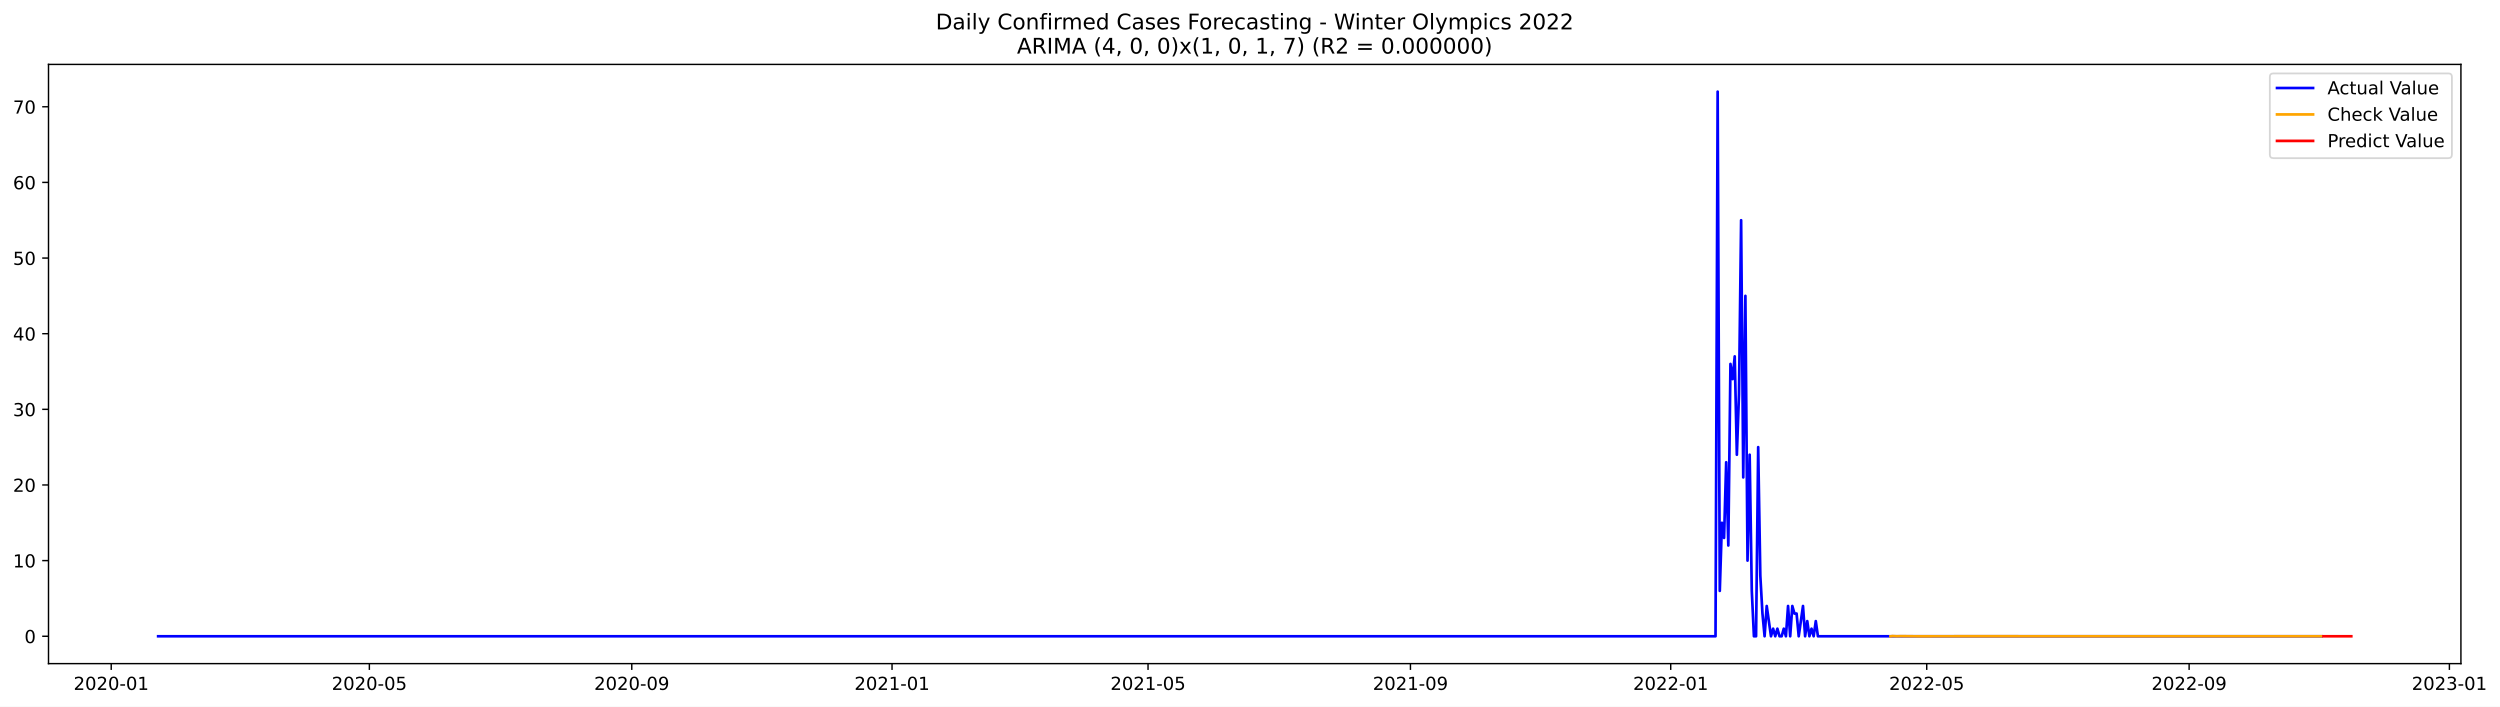
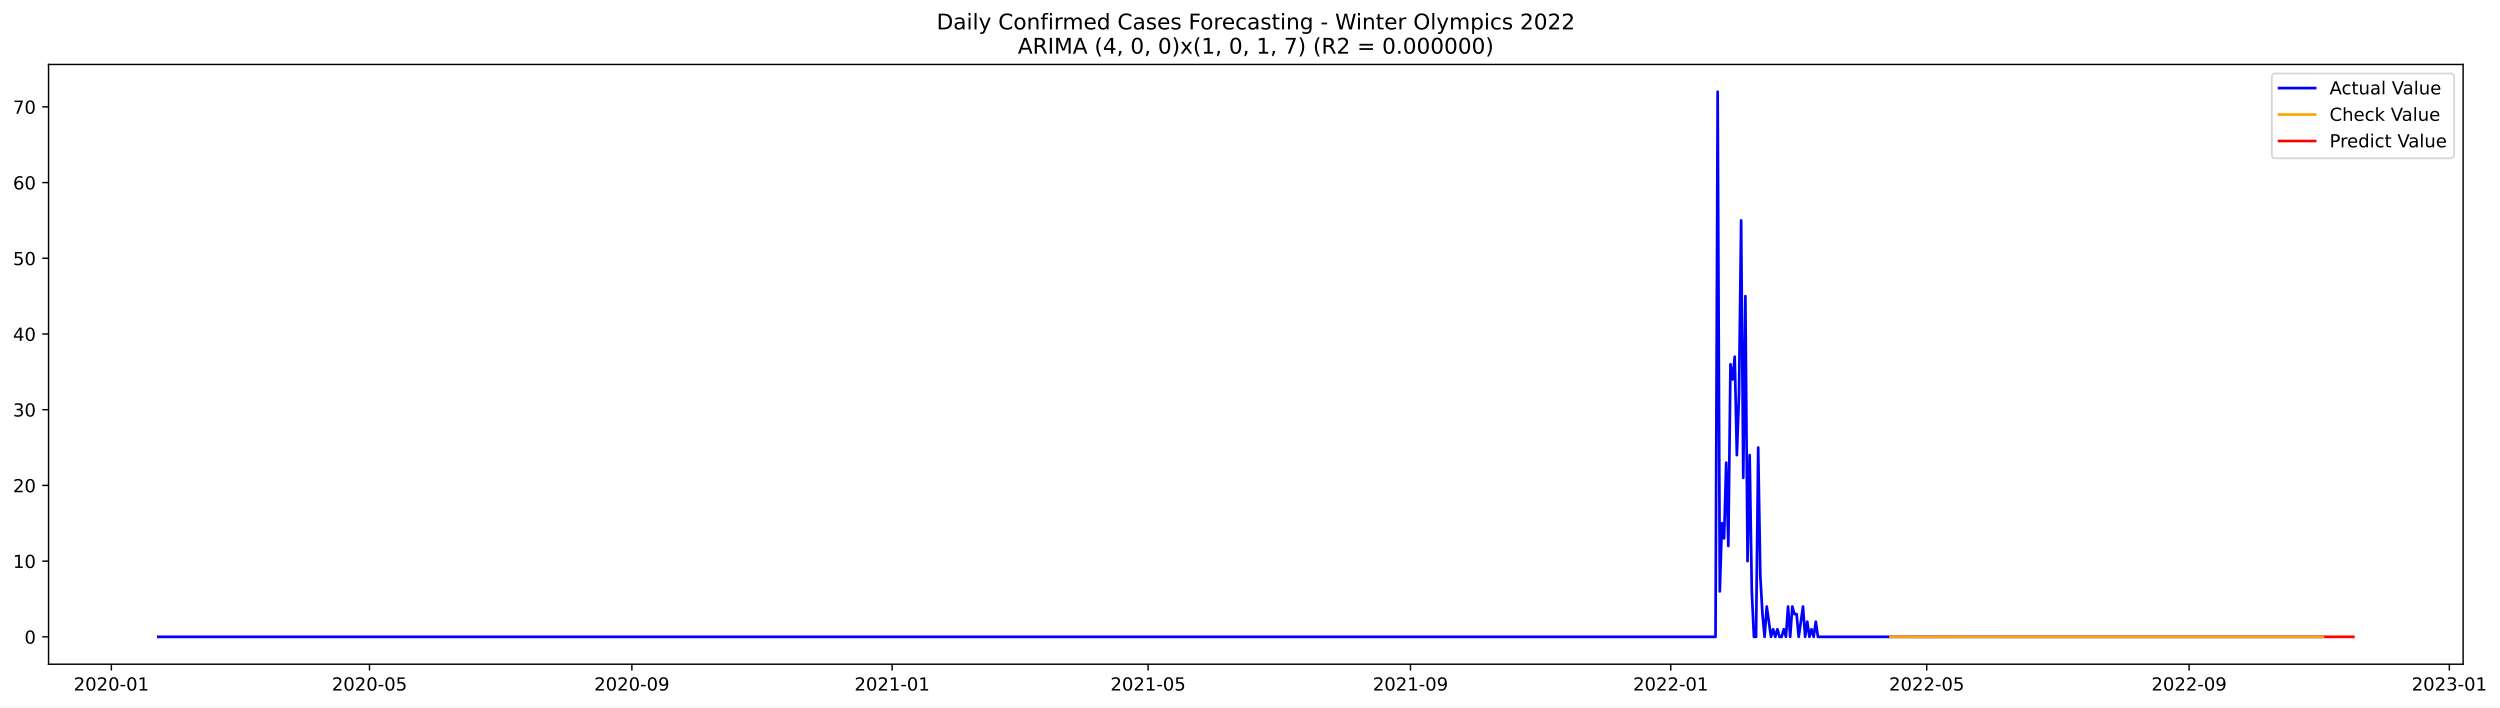
- <svg xmlns="http://www.w3.org/2000/svg" xmlns:xlink="http://www.w3.org/1999/xlink" width="1387.821pt" height="392.274pt" viewBox="0 0 1387.821 392.274" version="1.1">
+ <svg xmlns="http://www.w3.org/2000/svg" xmlns:xlink="http://www.w3.org/1999/xlink" width="1386.585pt" height="392.274pt" viewBox="0 0 1386.585 392.274" version="1.1">
  <defs>
    <style type="text/css">*{stroke-linejoin: round; stroke-linecap: butt}</style>
  </defs>
  <g id="figure_1">
    <g id="patch_1">
-       <path d="M 0 392.274  L 1387.821 392.274  L 1387.821 0  L 0 0  z " style="fill: #ffffff" />
+       <path d="M 0 392.274  L 1386.585 392.274  L 1386.585 0  L 0 0  z " style="fill: #ffffff" />
    </g>
    <g id="axes_1">
      <g id="patch_2">
        <path d="M 26.925 368.396  L 1366.125 368.396  L 1366.125 35.755  L 26.925 35.755  z " style="fill: #ffffff" />
      </g>
      <g id="matplotlib.axis_1">
        <g id="xtick_1">
          <g id="line2d_1">
            <defs>
-               <path id="med7f57ad7c" d="M 0 0  L 0 3.5  " style="stroke: #000000; stroke-width: 0.8" />
+               <path id="m767e1dfbcb" d="M 0 0  L 0 3.5  " style="stroke: #000000; stroke-width: 0.8" />
            </defs>
            <g>
-               <use xlink:href="#med7f57ad7c" x="61.743" y="368.396" style="stroke: #000000; stroke-width: 0.8" />
+               <use xlink:href="#m767e1dfbcb" x="61.769" y="368.396" style="stroke: #000000; stroke-width: 0.8" />
            </g>
          </g>
          <g id="text_1">
-             <g transform="translate(40.85185 382.9939)scale(0.1 -0.1)">
+             <g transform="translate(40.87717 382.9939)scale(0.1 -0.1)">
              <defs>
                <path id="DejaVuSans-32" d="M 1228 531  L 3431 531  L 3431 0  L 469 0  L 469 531  Q 828 903 1448 1529  Q 2069 2156 2228 2338  Q 2531 2678 2651 2914  Q 2772 3150 2772 3378  Q 2772 3750 2511 3984  Q 2250 4219 1831 4219  Q 1534 4219 1204 4116  Q 875 4013 500 3803  L 500 4441  Q 881 4594 1212 4672  Q 1544 4750 1819 4750  Q 2544 4750 2975 4387  Q 3406 4025 3406 3419  Q 3406 3131 3298 2873  Q 3191 2616 2906 2266  Q 2828 2175 2409 1742  Q 1991 1309 1228 531  z " transform="scale(0.015625)" />
                <path id="DejaVuSans-30" d="M 2034 4250  Q 1547 4250 1301 3770  Q 1056 3291 1056 2328  Q 1056 1369 1301 889  Q 1547 409 2034 409  Q 2525 409 2770 889  Q 3016 1369 3016 2328  Q 3016 3291 2770 3770  Q 2525 4250 2034 4250  z M 2034 4750  Q 2819 4750 3233 4129  Q 3647 3509 3647 2328  Q 3647 1150 3233 529  Q 2819 -91 2034 -91  Q 1250 -91 836 529  Q 422 1150 422 2328  Q 422 3509 836 4129  Q 1250 4750 2034 4750  z " transform="scale(0.015625)" />
                <path id="DejaVuSans-2d" d="M 313 2009  L 1997 2009  L 1997 1497  L 313 1497  L 313 2009  z " transform="scale(0.015625)" />
                <path id="DejaVuSans-31" d="M 794 531  L 1825 531  L 1825 4091  L 703 3866  L 703 4441  L 1819 4666  L 2450 4666  L 2450 531  L 3481 531  L 3481 0  L 794 0  L 794 531  z " transform="scale(0.015625)" />
              </defs>
              <use xlink:href="#DejaVuSans-32" />
              <use xlink:href="#DejaVuSans-30" x="63.623" />
              <use xlink:href="#DejaVuSans-32" x="127.246" />
              <use xlink:href="#DejaVuSans-30" x="190.869" />
              <use xlink:href="#DejaVuSans-2d" x="254.492" />
              <use xlink:href="#DejaVuSans-30" x="290.576" />
              <use xlink:href="#DejaVuSans-31" x="354.199" />
            </g>
          </g>
        </g>
        <g id="xtick_2">
          <g id="line2d_2">
            <g>
-               <use xlink:href="#med7f57ad7c" x="205.043" y="368.396" style="stroke: #000000; stroke-width: 0.8" />
+               <use xlink:href="#m767e1dfbcb" x="204.929" y="368.396" style="stroke: #000000; stroke-width: 0.8" />
            </g>
          </g>
          <g id="text_2">
-             <g transform="translate(184.1515 382.9939)scale(0.1 -0.1)">
+             <g transform="translate(184.0375 382.9939)scale(0.1 -0.1)">
              <defs>
                <path id="DejaVuSans-35" d="M 691 4666  L 3169 4666  L 3169 4134  L 1269 4134  L 1269 2991  Q 1406 3038 1543 3061  Q 1681 3084 1819 3084  Q 2600 3084 3056 2656  Q 3513 2228 3513 1497  Q 3513 744 3044 326  Q 2575 -91 1722 -91  Q 1428 -91 1123 -41  Q 819 9 494 109  L 494 744  Q 775 591 1075 516  Q 1375 441 1709 441  Q 2250 441 2565 725  Q 2881 1009 2881 1497  Q 2881 1984 2565 2268  Q 2250 2553 1709 2553  Q 1456 2553 1204 2497  Q 953 2441 691 2322  L 691 4666  z " transform="scale(0.015625)" />
              </defs>
              <use xlink:href="#DejaVuSans-32" />
              <use xlink:href="#DejaVuSans-30" x="63.623" />
              <use xlink:href="#DejaVuSans-32" x="127.246" />
              <use xlink:href="#DejaVuSans-30" x="190.869" />
              <use xlink:href="#DejaVuSans-2d" x="254.492" />
              <use xlink:href="#DejaVuSans-30" x="290.576" />
              <use xlink:href="#DejaVuSans-35" x="354.199" />
            </g>
          </g>
        </g>
        <g id="xtick_3">
          <g id="line2d_3">
            <g>
-               <use xlink:href="#med7f57ad7c" x="350.711" y="368.396" style="stroke: #000000; stroke-width: 0.8" />
+               <use xlink:href="#m767e1dfbcb" x="350.456" y="368.396" style="stroke: #000000; stroke-width: 0.8" />
            </g>
          </g>
          <g id="text_3">
-             <g transform="translate(329.8197 382.9939)scale(0.1 -0.1)">
+             <g transform="translate(329.5642 382.9939)scale(0.1 -0.1)">
              <defs>
                <path id="DejaVuSans-39" d="M 703 97  L 703 672  Q 941 559 1184 500  Q 1428 441 1663 441  Q 2288 441 2617 861  Q 2947 1281 2994 2138  Q 2813 1869 2534 1725  Q 2256 1581 1919 1581  Q 1219 1581 811 2004  Q 403 2428 403 3163  Q 403 3881 828 4315  Q 1253 4750 1959 4750  Q 2769 4750 3195 4129  Q 3622 3509 3622 2328  Q 3622 1225 3098 567  Q 2575 -91 1691 -91  Q 1453 -91 1209 -44  Q 966 3 703 97  z M 1959 2075  Q 2384 2075 2632 2365  Q 2881 2656 2881 3163  Q 2881 3666 2632 3958  Q 2384 4250 1959 4250  Q 1534 4250 1286 3958  Q 1038 3666 1038 3163  Q 1038 2656 1286 2365  Q 1534 2075 1959 2075  z " transform="scale(0.015625)" />
              </defs>
              <use xlink:href="#DejaVuSans-32" />
              <use xlink:href="#DejaVuSans-30" x="63.623" />
              <use xlink:href="#DejaVuSans-32" x="127.246" />
              <use xlink:href="#DejaVuSans-30" x="190.869" />
              <use xlink:href="#DejaVuSans-2d" x="254.492" />
              <use xlink:href="#DejaVuSans-30" x="290.576" />
              <use xlink:href="#DejaVuSans-39" x="354.199" />
            </g>
          </g>
        </g>
        <g id="xtick_4">
          <g id="line2d_4">
            <g>
-               <use xlink:href="#med7f57ad7c" x="495.195" y="368.396" style="stroke: #000000; stroke-width: 0.8" />
+               <use xlink:href="#m767e1dfbcb" x="494.799" y="368.396" style="stroke: #000000; stroke-width: 0.8" />
            </g>
          </g>
          <g id="text_4">
-             <g transform="translate(474.3036 382.9939)scale(0.1 -0.1)">
+             <g transform="translate(473.9076 382.9939)scale(0.1 -0.1)">
              <use xlink:href="#DejaVuSans-32" />
              <use xlink:href="#DejaVuSans-30" x="63.623" />
              <use xlink:href="#DejaVuSans-32" x="127.246" />
              <use xlink:href="#DejaVuSans-31" x="190.869" />
              <use xlink:href="#DejaVuSans-2d" x="254.492" />
              <use xlink:href="#DejaVuSans-30" x="290.576" />
              <use xlink:href="#DejaVuSans-31" x="354.199" />
            </g>
          </g>
        </g>
        <g id="xtick_5">
          <g id="line2d_5">
            <g>
-               <use xlink:href="#med7f57ad7c" x="637.31" y="368.396" style="stroke: #000000; stroke-width: 0.8" />
+               <use xlink:href="#m767e1dfbcb" x="636.776" y="368.396" style="stroke: #000000; stroke-width: 0.8" />
            </g>
          </g>
          <g id="text_5">
-             <g transform="translate(616.4189 382.9939)scale(0.1 -0.1)">
+             <g transform="translate(615.8849 382.9939)scale(0.1 -0.1)">
              <use xlink:href="#DejaVuSans-32" />
              <use xlink:href="#DejaVuSans-30" x="63.623" />
              <use xlink:href="#DejaVuSans-32" x="127.246" />
              <use xlink:href="#DejaVuSans-31" x="190.869" />
              <use xlink:href="#DejaVuSans-2d" x="254.492" />
              <use xlink:href="#DejaVuSans-30" x="290.576" />
              <use xlink:href="#DejaVuSans-35" x="354.199" />
            </g>
          </g>
        </g>
        <g id="xtick_6">
          <g id="line2d_6">
            <g>
-               <use xlink:href="#med7f57ad7c" x="782.978" y="368.396" style="stroke: #000000; stroke-width: 0.8" />
+               <use xlink:href="#m767e1dfbcb" x="782.303" y="368.396" style="stroke: #000000; stroke-width: 0.8" />
            </g>
          </g>
          <g id="text_6">
-             <g transform="translate(762.0871 382.9939)scale(0.1 -0.1)">
+             <g transform="translate(761.4115 382.9939)scale(0.1 -0.1)">
              <use xlink:href="#DejaVuSans-32" />
              <use xlink:href="#DejaVuSans-30" x="63.623" />
              <use xlink:href="#DejaVuSans-32" x="127.246" />
              <use xlink:href="#DejaVuSans-31" x="190.869" />
              <use xlink:href="#DejaVuSans-2d" x="254.492" />
              <use xlink:href="#DejaVuSans-30" x="290.576" />
              <use xlink:href="#DejaVuSans-39" x="354.199" />
            </g>
          </g>
        </g>
        <g id="xtick_7">
          <g id="line2d_7">
            <g>
-               <use xlink:href="#med7f57ad7c" x="927.462" y="368.396" style="stroke: #000000; stroke-width: 0.8" />
+               <use xlink:href="#m767e1dfbcb" x="926.646" y="368.396" style="stroke: #000000; stroke-width: 0.8" />
            </g>
          </g>
          <g id="text_7">
-             <g transform="translate(906.571 382.9939)scale(0.1 -0.1)">
+             <g transform="translate(905.755 382.9939)scale(0.1 -0.1)">
              <use xlink:href="#DejaVuSans-32" />
              <use xlink:href="#DejaVuSans-30" x="63.623" />
              <use xlink:href="#DejaVuSans-32" x="127.246" />
              <use xlink:href="#DejaVuSans-32" x="190.869" />
              <use xlink:href="#DejaVuSans-2d" x="254.492" />
              <use xlink:href="#DejaVuSans-30" x="290.576" />
              <use xlink:href="#DejaVuSans-31" x="354.199" />
            </g>
          </g>
        </g>
        <g id="xtick_8">
          <g id="line2d_8">
            <g>
-               <use xlink:href="#med7f57ad7c" x="1069.578" y="368.396" style="stroke: #000000; stroke-width: 0.8" />
+               <use xlink:href="#m767e1dfbcb" x="1068.624" y="368.396" style="stroke: #000000; stroke-width: 0.8" />
            </g>
          </g>
          <g id="text_8">
-             <g transform="translate(1048.686 382.9939)scale(0.1 -0.1)">
+             <g transform="translate(1047.732 382.9939)scale(0.1 -0.1)">
              <use xlink:href="#DejaVuSans-32" />
              <use xlink:href="#DejaVuSans-30" x="63.623" />
              <use xlink:href="#DejaVuSans-32" x="127.246" />
              <use xlink:href="#DejaVuSans-32" x="190.869" />
              <use xlink:href="#DejaVuSans-2d" x="254.492" />
              <use xlink:href="#DejaVuSans-30" x="290.576" />
              <use xlink:href="#DejaVuSans-35" x="354.199" />
            </g>
          </g>
        </g>
        <g id="xtick_9">
          <g id="line2d_9">
            <g>
-               <use xlink:href="#med7f57ad7c" x="1215.246" y="368.396" style="stroke: #000000; stroke-width: 0.8" />
+               <use xlink:href="#m767e1dfbcb" x="1214.15" y="368.396" style="stroke: #000000; stroke-width: 0.8" />
            </g>
          </g>
          <g id="text_9">
-             <g transform="translate(1194.354 382.9939)scale(0.1 -0.1)">
+             <g transform="translate(1193.259 382.9939)scale(0.1 -0.1)">
              <use xlink:href="#DejaVuSans-32" />
              <use xlink:href="#DejaVuSans-30" x="63.623" />
              <use xlink:href="#DejaVuSans-32" x="127.246" />
              <use xlink:href="#DejaVuSans-32" x="190.869" />
              <use xlink:href="#DejaVuSans-2d" x="254.492" />
              <use xlink:href="#DejaVuSans-30" x="290.576" />
              <use xlink:href="#DejaVuSans-39" x="354.199" />
            </g>
          </g>
        </g>
        <g id="xtick_10">
          <g id="line2d_10">
            <g>
-               <use xlink:href="#med7f57ad7c" x="1359.73" y="368.396" style="stroke: #000000; stroke-width: 0.8" />
+               <use xlink:href="#m767e1dfbcb" x="1358.494" y="368.396" style="stroke: #000000; stroke-width: 0.8" />
            </g>
          </g>
          <g id="text_10">
-             <g transform="translate(1338.838 382.9939)scale(0.1 -0.1)">
+             <g transform="translate(1337.602 382.9939)scale(0.1 -0.1)">
              <defs>
                <path id="DejaVuSans-33" d="M 2597 2516  Q 3050 2419 3304 2112  Q 3559 1806 3559 1356  Q 3559 666 3084 287  Q 2609 -91 1734 -91  Q 1441 -91 1130 -33  Q 819 25 488 141  L 488 750  Q 750 597 1062 519  Q 1375 441 1716 441  Q 2309 441 2620 675  Q 2931 909 2931 1356  Q 2931 1769 2642 2001  Q 2353 2234 1838 2234  L 1294 2234  L 1294 2753  L 1863 2753  Q 2328 2753 2575 2939  Q 2822 3125 2822 3475  Q 2822 3834 2567 4026  Q 2313 4219 1838 4219  Q 1578 4219 1281 4162  Q 984 4106 628 3988  L 628 4550  Q 988 4650 1302 4700  Q 1616 4750 1894 4750  Q 2613 4750 3031 4423  Q 3450 4097 3450 3541  Q 3450 3153 3228 2886  Q 3006 2619 2597 2516  z " transform="scale(0.015625)" />
              </defs>
              <use xlink:href="#DejaVuSans-32" />
              <use xlink:href="#DejaVuSans-30" x="63.623" />
              <use xlink:href="#DejaVuSans-32" x="127.246" />
              <use xlink:href="#DejaVuSans-33" x="190.869" />
              <use xlink:href="#DejaVuSans-2d" x="254.492" />
              <use xlink:href="#DejaVuSans-30" x="290.576" />
              <use xlink:href="#DejaVuSans-31" x="354.199" />
            </g>
          </g>
        </g>
      </g>
      <g id="matplotlib.axis_2">
        <g id="ytick_1">
          <g id="line2d_11">
            <defs>
-               <path id="mb67cc1f2d8" d="M 0 0  L -3.5 0  " style="stroke: #000000; stroke-width: 0.8" />
+               <path id="m03a8756365" d="M 0 0  L -3.5 0  " style="stroke: #000000; stroke-width: 0.8" />
            </defs>
            <g>
-               <use xlink:href="#mb67cc1f2d8" x="26.925" y="353.203" style="stroke: #000000; stroke-width: 0.8" />
+               <use xlink:href="#m03a8756365" x="26.925" y="353.204" style="stroke: #000000; stroke-width: 0.8" />
            </g>
          </g>
          <g id="text_11">
-             <g transform="translate(13.5625 357.0027)scale(0.1 -0.1)">
+             <g transform="translate(13.5625 357.0028)scale(0.1 -0.1)">
              <use xlink:href="#DejaVuSans-30" />
            </g>
          </g>
        </g>
        <g id="ytick_2">
          <g id="line2d_12">
            <g>
-               <use xlink:href="#mb67cc1f2d8" x="26.925" y="311.213" style="stroke: #000000; stroke-width: 0.8" />
+               <use xlink:href="#m03a8756365" x="26.925" y="311.214" style="stroke: #000000; stroke-width: 0.8" />
            </g>
          </g>
          <g id="text_12">
-             <g transform="translate(7.2 315.0127)scale(0.1 -0.1)">
+             <g transform="translate(7.2 315.0128)scale(0.1 -0.1)">
              <use xlink:href="#DejaVuSans-31" />
              <use xlink:href="#DejaVuSans-30" x="63.623" />
            </g>
          </g>
        </g>
        <g id="ytick_3">
          <g id="line2d_13">
            <g>
-               <use xlink:href="#mb67cc1f2d8" x="26.925" y="269.223" style="stroke: #000000; stroke-width: 0.8" />
+               <use xlink:href="#m03a8756365" x="26.925" y="269.224" style="stroke: #000000; stroke-width: 0.8" />
            </g>
          </g>
          <g id="text_13">
-             <g transform="translate(7.2 273.0227)scale(0.1 -0.1)">
+             <g transform="translate(7.2 273.0228)scale(0.1 -0.1)">
              <use xlink:href="#DejaVuSans-32" />
              <use xlink:href="#DejaVuSans-30" x="63.623" />
            </g>
          </g>
        </g>
        <g id="ytick_4">
          <g id="line2d_14">
            <g>
-               <use xlink:href="#mb67cc1f2d8" x="26.925" y="227.233" style="stroke: #000000; stroke-width: 0.8" />
+               <use xlink:href="#m03a8756365" x="26.925" y="227.234" style="stroke: #000000; stroke-width: 0.8" />
            </g>
          </g>
          <g id="text_14">
-             <g transform="translate(7.2 231.0327)scale(0.1 -0.1)">
+             <g transform="translate(7.2 231.0328)scale(0.1 -0.1)">
              <use xlink:href="#DejaVuSans-33" />
              <use xlink:href="#DejaVuSans-30" x="63.623" />
            </g>
          </g>
        </g>
        <g id="ytick_5">
          <g id="line2d_15">
            <g>
-               <use xlink:href="#mb67cc1f2d8" x="26.925" y="185.243" style="stroke: #000000; stroke-width: 0.8" />
+               <use xlink:href="#m03a8756365" x="26.925" y="185.244" style="stroke: #000000; stroke-width: 0.8" />
            </g>
          </g>
          <g id="text_15">
            <g transform="translate(7.2 189.0427)scale(0.1 -0.1)">
              <defs>
                <path id="DejaVuSans-34" d="M 2419 4116  L 825 1625  L 2419 1625  L 2419 4116  z M 2253 4666  L 3047 4666  L 3047 1625  L 3713 1625  L 3713 1100  L 3047 1100  L 3047 0  L 2419 0  L 2419 1100  L 313 1100  L 313 1709  L 2253 4666  z " transform="scale(0.015625)" />
              </defs>
              <use xlink:href="#DejaVuSans-34" />
              <use xlink:href="#DejaVuSans-30" x="63.623" />
            </g>
          </g>
        </g>
        <g id="ytick_6">
          <g id="line2d_16">
            <g>
-               <use xlink:href="#mb67cc1f2d8" x="26.925" y="143.253" style="stroke: #000000; stroke-width: 0.8" />
+               <use xlink:href="#m03a8756365" x="26.925" y="143.254" style="stroke: #000000; stroke-width: 0.8" />
            </g>
          </g>
          <g id="text_16">
            <g transform="translate(7.2 147.0527)scale(0.1 -0.1)">
              <use xlink:href="#DejaVuSans-35" />
              <use xlink:href="#DejaVuSans-30" x="63.623" />
            </g>
          </g>
        </g>
        <g id="ytick_7">
          <g id="line2d_17">
            <g>
-               <use xlink:href="#mb67cc1f2d8" x="26.925" y="101.263" style="stroke: #000000; stroke-width: 0.8" />
+               <use xlink:href="#m03a8756365" x="26.925" y="101.264" style="stroke: #000000; stroke-width: 0.8" />
            </g>
          </g>
          <g id="text_17">
            <g transform="translate(7.2 105.0627)scale(0.1 -0.1)">
              <defs>
                <path id="DejaVuSans-36" d="M 2113 2584  Q 1688 2584 1439 2293  Q 1191 2003 1191 1497  Q 1191 994 1439 701  Q 1688 409 2113 409  Q 2538 409 2786 701  Q 3034 994 3034 1497  Q 3034 2003 2786 2293  Q 2538 2584 2113 2584  z M 3366 4563  L 3366 3988  Q 3128 4100 2886 4159  Q 2644 4219 2406 4219  Q 1781 4219 1451 3797  Q 1122 3375 1075 2522  Q 1259 2794 1537 2939  Q 1816 3084 2150 3084  Q 2853 3084 3261 2657  Q 3669 2231 3669 1497  Q 3669 778 3244 343  Q 2819 -91 2113 -91  Q 1303 -91 875 529  Q 447 1150 447 2328  Q 447 3434 972 4092  Q 1497 4750 2381 4750  Q 2619 4750 2861 4703  Q 3103 4656 3366 4563  z " transform="scale(0.015625)" />
              </defs>
              <use xlink:href="#DejaVuSans-36" />
              <use xlink:href="#DejaVuSans-30" x="63.623" />
            </g>
          </g>
        </g>
        <g id="ytick_8">
          <g id="line2d_18">
            <g>
-               <use xlink:href="#mb67cc1f2d8" x="26.925" y="59.273" style="stroke: #000000; stroke-width: 0.8" />
+               <use xlink:href="#m03a8756365" x="26.925" y="59.274" style="stroke: #000000; stroke-width: 0.8" />
            </g>
          </g>
          <g id="text_18">
            <g transform="translate(7.2 63.07272)scale(0.1 -0.1)">
              <defs>
                <path id="DejaVuSans-37" d="M 525 4666  L 3525 4666  L 3525 4397  L 1831 0  L 1172 0  L 2766 4134  L 525 4134  L 525 4666  z " transform="scale(0.015625)" />
              </defs>
              <use xlink:href="#DejaVuSans-37" />
              <use xlink:href="#DejaVuSans-30" x="63.623" />
            </g>
          </g>
        </g>
      </g>
      <g id="line2d_19">
-         <path d="M 87.798 353.203  L 952.333 353.203  L 953.517 50.876  L 954.701 328.009  L 955.885 290.218  L 957.07 298.616  L 958.254 256.626  L 959.438 302.815  L 960.623 202.039  L 961.807 210.437  L 962.991 197.84  L 964.176 252.427  L 965.36 218.835  L 966.544 122.258  L 967.728 265.024  L 968.913 164.248  L 970.097 311.213  L 971.281 252.427  L 972.466 328.009  L 973.65 353.203  L 974.834 353.203  L 976.018 248.228  L 977.203 319.611  L 978.387 340.606  L 979.571 353.203  L 980.756 336.407  L 983.124 353.203  L 984.309 349.004  L 985.493 353.203  L 986.677 349.004  L 987.861 353.203  L 989.046 353.203  L 990.23 349.004  L 991.414 353.203  L 992.599 336.407  L 993.783 353.203  L 994.967 336.407  L 996.151 340.606  L 997.336 340.606  L 998.52 353.203  L 1000.889 336.407  L 1002.073 353.203  L 1003.257 344.805  L 1004.442 353.203  L 1005.626 349.004  L 1006.81 353.203  L 1007.994 344.805  L 1009.179 353.203  L 1288.672 353.203  L 1288.672 353.203  " clip-path="url(#pb6d56e2960)" style="fill: none; stroke: #0000ff; stroke-width: 1.5; stroke-linecap: square" />
+         <path d="M 87.798 353.204  L 951.492 353.204  L 952.676 50.876  L 953.859 328.01  L 955.042 290.219  L 956.225 298.617  L 957.408 256.627  L 958.591 302.816  L 959.774 202.04  L 960.958 210.438  L 962.141 197.841  L 963.324 252.428  L 964.507 218.836  L 965.69 122.259  L 966.873 265.025  L 968.056 164.249  L 969.24 311.214  L 970.423 252.428  L 971.606 328.01  L 972.789 353.204  L 973.972 353.204  L 975.155 248.229  L 976.338 319.612  L 977.522 340.607  L 978.705 353.204  L 979.888 336.408  L 982.254 353.204  L 983.437 349.005  L 984.62 353.204  L 985.804 349.005  L 986.987 353.204  L 988.17 353.204  L 989.353 349.005  L 990.536 353.204  L 991.719 336.408  L 992.902 353.204  L 994.086 336.408  L 995.269 340.607  L 996.452 340.607  L 997.635 353.204  L 1000.001 336.408  L 1001.184 353.204  L 1002.368 344.806  L 1003.551 353.204  L 1004.734 349.005  L 1005.917 353.204  L 1007.1 344.806  L 1008.283 353.204  L 1288.688 353.204  L 1288.688 353.204  " clip-path="url(#pd3fc7efc68)" style="fill: none; stroke: #0000ff; stroke-width: 1.5; stroke-linecap: square" />
      </g>
      <g id="line2d_20">
-         <path d="M 1049.445 353.26  L 1050.629 353.077  L 1052.998 353.214  L 1055.366 353.135  L 1064.841 353.229  L 1088.526 353.196  L 1141.82 353.204  L 1288.672 353.203  L 1288.672 353.203  " clip-path="url(#pb6d56e2960)" style="fill: none; stroke: #ffa500; stroke-width: 1.5; stroke-linecap: square" />
+         <path d="M 1048.51 353.26  L 1049.693 353.078  L 1052.06 353.214  L 1054.426 353.135  L 1063.891 353.229  L 1087.554 353.196  L 1140.795 353.204  L 1288.688 353.204  L 1288.688 353.204  " clip-path="url(#pd3fc7efc68)" style="fill: none; stroke: #ffa500; stroke-width: 1.5; stroke-linecap: square" />
      </g>
      <g id="line2d_21">
-         <path d="M 1289.856 353.203  L 1291.041 353.203  L 1292.225 353.203  L 1293.409 353.203  L 1294.594 353.203  L 1295.778 353.203  L 1296.962 353.203  L 1298.147 353.203  L 1299.331 353.203  L 1300.515 353.203  L 1301.699 353.203  L 1302.884 353.203  L 1304.068 353.203  L 1305.252 353.203  " clip-path="url(#pb6d56e2960)" style="fill: none; stroke: #ff0000; stroke-width: 1.5; stroke-linecap: square" />
+         <path d="M 1289.871 353.204  L 1291.055 353.204  L 1292.238 353.204  L 1293.421 353.204  L 1294.604 353.204  L 1295.787 353.204  L 1296.97 353.204  L 1298.153 353.204  L 1299.337 353.204  L 1300.52 353.204  L 1301.703 353.204  L 1302.886 353.204  L 1304.069 353.204  L 1305.252 353.204  " clip-path="url(#pd3fc7efc68)" style="fill: none; stroke: #ff0000; stroke-width: 1.5; stroke-linecap: square" />
      </g>
      <g id="patch_3">
        <path d="M 26.925 368.396  L 26.925 35.755  " style="fill: none; stroke: #000000; stroke-width: 0.8; stroke-linejoin: miter; stroke-linecap: square" />
      </g>
      <g id="patch_4">
        <path d="M 1366.125 368.396  L 1366.125 35.755  " style="fill: none; stroke: #000000; stroke-width: 0.8; stroke-linejoin: miter; stroke-linecap: square" />
      </g>
      <g id="patch_5">
        <path d="M 26.925 368.396  L 1366.125 368.396  " style="fill: none; stroke: #000000; stroke-width: 0.8; stroke-linejoin: miter; stroke-linecap: square" />
      </g>
      <g id="patch_6">
        <path d="M 26.925 35.755  L 1366.125 35.755  " style="fill: none; stroke: #000000; stroke-width: 0.8; stroke-linejoin: miter; stroke-linecap: square" />
      </g>
      <g id="text_19">
        <g transform="translate(519.4772 16.31812)scale(0.12 -0.12)">
          <defs>
            <path id="DejaVuSans-44" d="M 1259 4147  L 1259 519  L 2022 519  Q 2988 519 3436 956  Q 3884 1394 3884 2338  Q 3884 3275 3436 3711  Q 2988 4147 2022 4147  L 1259 4147  z M 628 4666  L 1925 4666  Q 3281 4666 3915 4102  Q 4550 3538 4550 2338  Q 4550 1131 3912 565  Q 3275 0 1925 0  L 628 0  L 628 4666  z " transform="scale(0.015625)" />
            <path id="DejaVuSans-61" d="M 2194 1759  Q 1497 1759 1228 1600  Q 959 1441 959 1056  Q 959 750 1161 570  Q 1363 391 1709 391  Q 2188 391 2477 730  Q 2766 1069 2766 1631  L 2766 1759  L 2194 1759  z M 3341 1997  L 3341 0  L 2766 0  L 2766 531  Q 2569 213 2275 61  Q 1981 -91 1556 -91  Q 1019 -91 701 211  Q 384 513 384 1019  Q 384 1609 779 1909  Q 1175 2209 1959 2209  L 2766 2209  L 2766 2266  Q 2766 2663 2505 2880  Q 2244 3097 1772 3097  Q 1472 3097 1187 3025  Q 903 2953 641 2809  L 641 3341  Q 956 3463 1253 3523  Q 1550 3584 1831 3584  Q 2591 3584 2966 3190  Q 3341 2797 3341 1997  z " transform="scale(0.015625)" />
            <path id="DejaVuSans-69" d="M 603 3500  L 1178 3500  L 1178 0  L 603 0  L 603 3500  z M 603 4863  L 1178 4863  L 1178 4134  L 603 4134  L 603 4863  z " transform="scale(0.015625)" />
            <path id="DejaVuSans-6c" d="M 603 4863  L 1178 4863  L 1178 0  L 603 0  L 603 4863  z " transform="scale(0.015625)" />
            <path id="DejaVuSans-79" d="M 2059 -325  Q 1816 -950 1584 -1140  Q 1353 -1331 966 -1331  L 506 -1331  L 506 -850  L 844 -850  Q 1081 -850 1212 -737  Q 1344 -625 1503 -206  L 1606 56  L 191 3500  L 800 3500  L 1894 763  L 2988 3500  L 3597 3500  L 2059 -325  z " transform="scale(0.015625)" />
            <path id="DejaVuSans-20" transform="scale(0.015625)" />
            <path id="DejaVuSans-43" d="M 4122 4306  L 4122 3641  Q 3803 3938 3442 4084  Q 3081 4231 2675 4231  Q 1875 4231 1450 3742  Q 1025 3253 1025 2328  Q 1025 1406 1450 917  Q 1875 428 2675 428  Q 3081 428 3442 575  Q 3803 722 4122 1019  L 4122 359  Q 3791 134 3420 21  Q 3050 -91 2638 -91  Q 1578 -91 968 557  Q 359 1206 359 2328  Q 359 3453 968 4101  Q 1578 4750 2638 4750  Q 3056 4750 3426 4639  Q 3797 4528 4122 4306  z " transform="scale(0.015625)" />
            <path id="DejaVuSans-6f" d="M 1959 3097  Q 1497 3097 1228 2736  Q 959 2375 959 1747  Q 959 1119 1226 758  Q 1494 397 1959 397  Q 2419 397 2687 759  Q 2956 1122 2956 1747  Q 2956 2369 2687 2733  Q 2419 3097 1959 3097  z M 1959 3584  Q 2709 3584 3137 3096  Q 3566 2609 3566 1747  Q 3566 888 3137 398  Q 2709 -91 1959 -91  Q 1206 -91 779 398  Q 353 888 353 1747  Q 353 2609 779 3096  Q 1206 3584 1959 3584  z " transform="scale(0.015625)" />
            <path id="DejaVuSans-6e" d="M 3513 2113  L 3513 0  L 2938 0  L 2938 2094  Q 2938 2591 2744 2837  Q 2550 3084 2163 3084  Q 1697 3084 1428 2787  Q 1159 2491 1159 1978  L 1159 0  L 581 0  L 581 3500  L 1159 3500  L 1159 2956  Q 1366 3272 1645 3428  Q 1925 3584 2291 3584  Q 2894 3584 3203 3211  Q 3513 2838 3513 2113  z " transform="scale(0.015625)" />
            <path id="DejaVuSans-66" d="M 2375 4863  L 2375 4384  L 1825 4384  Q 1516 4384 1395 4259  Q 1275 4134 1275 3809  L 1275 3500  L 2222 3500  L 2222 3053  L 1275 3053  L 1275 0  L 697 0  L 697 3053  L 147 3053  L 147 3500  L 697 3500  L 697 3744  Q 697 4328 969 4595  Q 1241 4863 1831 4863  L 2375 4863  z " transform="scale(0.015625)" />
            <path id="DejaVuSans-72" d="M 2631 2963  Q 2534 3019 2420 3045  Q 2306 3072 2169 3072  Q 1681 3072 1420 2755  Q 1159 2438 1159 1844  L 1159 0  L 581 0  L 581 3500  L 1159 3500  L 1159 2956  Q 1341 3275 1631 3429  Q 1922 3584 2338 3584  Q 2397 3584 2469 3576  Q 2541 3569 2628 3553  L 2631 2963  z " transform="scale(0.015625)" />
            <path id="DejaVuSans-6d" d="M 3328 2828  Q 3544 3216 3844 3400  Q 4144 3584 4550 3584  Q 5097 3584 5394 3201  Q 5691 2819 5691 2113  L 5691 0  L 5113 0  L 5113 2094  Q 5113 2597 4934 2840  Q 4756 3084 4391 3084  Q 3944 3084 3684 2787  Q 3425 2491 3425 1978  L 3425 0  L 2847 0  L 2847 2094  Q 2847 2600 2669 2842  Q 2491 3084 2119 3084  Q 1678 3084 1418 2786  Q 1159 2488 1159 1978  L 1159 0  L 581 0  L 581 3500  L 1159 3500  L 1159 2956  Q 1356 3278 1631 3431  Q 1906 3584 2284 3584  Q 2666 3584 2933 3390  Q 3200 3197 3328 2828  z " transform="scale(0.015625)" />
            <path id="DejaVuSans-65" d="M 3597 1894  L 3597 1613  L 953 1613  Q 991 1019 1311 708  Q 1631 397 2203 397  Q 2534 397 2845 478  Q 3156 559 3463 722  L 3463 178  Q 3153 47 2828 -22  Q 2503 -91 2169 -91  Q 1331 -91 842 396  Q 353 884 353 1716  Q 353 2575 817 3079  Q 1281 3584 2069 3584  Q 2775 3584 3186 3129  Q 3597 2675 3597 1894  z M 3022 2063  Q 3016 2534 2758 2815  Q 2500 3097 2075 3097  Q 1594 3097 1305 2825  Q 1016 2553 972 2059  L 3022 2063  z " transform="scale(0.015625)" />
            <path id="DejaVuSans-64" d="M 2906 2969  L 2906 4863  L 3481 4863  L 3481 0  L 2906 0  L 2906 525  Q 2725 213 2448 61  Q 2172 -91 1784 -91  Q 1150 -91 751 415  Q 353 922 353 1747  Q 353 2572 751 3078  Q 1150 3584 1784 3584  Q 2172 3584 2448 3432  Q 2725 3281 2906 2969  z M 947 1747  Q 947 1113 1208 752  Q 1469 391 1925 391  Q 2381 391 2643 752  Q 2906 1113 2906 1747  Q 2906 2381 2643 2742  Q 2381 3103 1925 3103  Q 1469 3103 1208 2742  Q 947 2381 947 1747  z " transform="scale(0.015625)" />
            <path id="DejaVuSans-73" d="M 2834 3397  L 2834 2853  Q 2591 2978 2328 3040  Q 2066 3103 1784 3103  Q 1356 3103 1142 2972  Q 928 2841 928 2578  Q 928 2378 1081 2264  Q 1234 2150 1697 2047  L 1894 2003  Q 2506 1872 2764 1633  Q 3022 1394 3022 966  Q 3022 478 2636 193  Q 2250 -91 1575 -91  Q 1294 -91 989 -36  Q 684 19 347 128  L 347 722  Q 666 556 975 473  Q 1284 391 1588 391  Q 1994 391 2212 530  Q 2431 669 2431 922  Q 2431 1156 2273 1281  Q 2116 1406 1581 1522  L 1381 1569  Q 847 1681 609 1914  Q 372 2147 372 2553  Q 372 3047 722 3315  Q 1072 3584 1716 3584  Q 2034 3584 2315 3537  Q 2597 3491 2834 3397  z " transform="scale(0.015625)" />
            <path id="DejaVuSans-46" d="M 628 4666  L 3309 4666  L 3309 4134  L 1259 4134  L 1259 2759  L 3109 2759  L 3109 2228  L 1259 2228  L 1259 0  L 628 0  L 628 4666  z " transform="scale(0.015625)" />
            <path id="DejaVuSans-63" d="M 3122 3366  L 3122 2828  Q 2878 2963 2633 3030  Q 2388 3097 2138 3097  Q 1578 3097 1268 2742  Q 959 2388 959 1747  Q 959 1106 1268 751  Q 1578 397 2138 397  Q 2388 397 2633 464  Q 2878 531 3122 666  L 3122 134  Q 2881 22 2623 -34  Q 2366 -91 2075 -91  Q 1284 -91 818 406  Q 353 903 353 1747  Q 353 2603 823 3093  Q 1294 3584 2113 3584  Q 2378 3584 2631 3529  Q 2884 3475 3122 3366  z " transform="scale(0.015625)" />
            <path id="DejaVuSans-74" d="M 1172 4494  L 1172 3500  L 2356 3500  L 2356 3053  L 1172 3053  L 1172 1153  Q 1172 725 1289 603  Q 1406 481 1766 481  L 2356 481  L 2356 0  L 1766 0  Q 1100 0 847 248  Q 594 497 594 1153  L 594 3053  L 172 3053  L 172 3500  L 594 3500  L 594 4494  L 1172 4494  z " transform="scale(0.015625)" />
            <path id="DejaVuSans-67" d="M 2906 1791  Q 2906 2416 2648 2759  Q 2391 3103 1925 3103  Q 1463 3103 1205 2759  Q 947 2416 947 1791  Q 947 1169 1205 825  Q 1463 481 1925 481  Q 2391 481 2648 825  Q 2906 1169 2906 1791  z M 3481 434  Q 3481 -459 3084 -895  Q 2688 -1331 1869 -1331  Q 1566 -1331 1297 -1286  Q 1028 -1241 775 -1147  L 775 -588  Q 1028 -725 1275 -790  Q 1522 -856 1778 -856  Q 2344 -856 2625 -561  Q 2906 -266 2906 331  L 2906 616  Q 2728 306 2450 153  Q 2172 0 1784 0  Q 1141 0 747 490  Q 353 981 353 1791  Q 353 2603 747 3093  Q 1141 3584 1784 3584  Q 2172 3584 2450 3431  Q 2728 3278 2906 2969  L 2906 3500  L 3481 3500  L 3481 434  z " transform="scale(0.015625)" />
            <path id="DejaVuSans-57" d="M 213 4666  L 850 4666  L 1831 722  L 2809 4666  L 3519 4666  L 4500 722  L 5478 4666  L 6119 4666  L 4947 0  L 4153 0  L 3169 4050  L 2175 0  L 1381 0  L 213 4666  z " transform="scale(0.015625)" />
            <path id="DejaVuSans-4f" d="M 2522 4238  Q 1834 4238 1429 3725  Q 1025 3213 1025 2328  Q 1025 1447 1429 934  Q 1834 422 2522 422  Q 3209 422 3611 934  Q 4013 1447 4013 2328  Q 4013 3213 3611 3725  Q 3209 4238 2522 4238  z M 2522 4750  Q 3503 4750 4090 4092  Q 4678 3434 4678 2328  Q 4678 1225 4090 567  Q 3503 -91 2522 -91  Q 1538 -91 948 565  Q 359 1222 359 2328  Q 359 3434 948 4092  Q 1538 4750 2522 4750  z " transform="scale(0.015625)" />
            <path id="DejaVuSans-70" d="M 1159 525  L 1159 -1331  L 581 -1331  L 581 3500  L 1159 3500  L 1159 2969  Q 1341 3281 1617 3432  Q 1894 3584 2278 3584  Q 2916 3584 3314 3078  Q 3713 2572 3713 1747  Q 3713 922 3314 415  Q 2916 -91 2278 -91  Q 1894 -91 1617 61  Q 1341 213 1159 525  z M 3116 1747  Q 3116 2381 2855 2742  Q 2594 3103 2138 3103  Q 1681 3103 1420 2742  Q 1159 2381 1159 1747  Q 1159 1113 1420 752  Q 1681 391 2138 391  Q 2594 391 2855 752  Q 3116 1113 3116 1747  z " transform="scale(0.015625)" />
          </defs>
          <use xlink:href="#DejaVuSans-44" />
          <use xlink:href="#DejaVuSans-61" x="77.002" />
          <use xlink:href="#DejaVuSans-69" x="138.281" />
          <use xlink:href="#DejaVuSans-6c" x="166.064" />
          <use xlink:href="#DejaVuSans-79" x="193.848" />
          <use xlink:href="#DejaVuSans-20" x="253.027" />
          <use xlink:href="#DejaVuSans-43" x="284.814" />
          <use xlink:href="#DejaVuSans-6f" x="354.639" />
          <use xlink:href="#DejaVuSans-6e" x="415.82" />
          <use xlink:href="#DejaVuSans-66" x="479.199" />
          <use xlink:href="#DejaVuSans-69" x="514.404" />
          <use xlink:href="#DejaVuSans-72" x="542.188" />
          <use xlink:href="#DejaVuSans-6d" x="581.551" />
          <use xlink:href="#DejaVuSans-65" x="678.963" />
          <use xlink:href="#DejaVuSans-64" x="740.486" />
          <use xlink:href="#DejaVuSans-20" x="803.963" />
          <use xlink:href="#DejaVuSans-43" x="835.75" />
          <use xlink:href="#DejaVuSans-61" x="905.574" />
          <use xlink:href="#DejaVuSans-73" x="966.854" />
          <use xlink:href="#DejaVuSans-65" x="1018.953" />
          <use xlink:href="#DejaVuSans-73" x="1080.477" />
          <use xlink:href="#DejaVuSans-20" x="1132.576" />
          <use xlink:href="#DejaVuSans-46" x="1164.363" />
          <use xlink:href="#DejaVuSans-6f" x="1218.258" />
          <use xlink:href="#DejaVuSans-72" x="1279.439" />
          <use xlink:href="#DejaVuSans-65" x="1318.303" />
          <use xlink:href="#DejaVuSans-63" x="1379.826" />
          <use xlink:href="#DejaVuSans-61" x="1434.807" />
          <use xlink:href="#DejaVuSans-73" x="1496.086" />
          <use xlink:href="#DejaVuSans-74" x="1548.186" />
          <use xlink:href="#DejaVuSans-69" x="1587.395" />
          <use xlink:href="#DejaVuSans-6e" x="1615.178" />
          <use xlink:href="#DejaVuSans-67" x="1678.557" />
          <use xlink:href="#DejaVuSans-20" x="1742.033" />
          <use xlink:href="#DejaVuSans-2d" x="1773.82" />
          <use xlink:href="#DejaVuSans-20" x="1809.904" />
          <use xlink:href="#DejaVuSans-57" x="1841.691" />
          <use xlink:href="#DejaVuSans-69" x="1938.318" />
          <use xlink:href="#DejaVuSans-6e" x="1966.102" />
          <use xlink:href="#DejaVuSans-74" x="2029.48" />
          <use xlink:href="#DejaVuSans-65" x="2068.689" />
          <use xlink:href="#DejaVuSans-72" x="2130.213" />
          <use xlink:href="#DejaVuSans-20" x="2171.326" />
          <use xlink:href="#DejaVuSans-4f" x="2203.113" />
          <use xlink:href="#DejaVuSans-6c" x="2281.824" />
          <use xlink:href="#DejaVuSans-79" x="2309.607" />
          <use xlink:href="#DejaVuSans-6d" x="2368.787" />
          <use xlink:href="#DejaVuSans-70" x="2466.199" />
          <use xlink:href="#DejaVuSans-69" x="2529.676" />
          <use xlink:href="#DejaVuSans-63" x="2557.459" />
          <use xlink:href="#DejaVuSans-73" x="2612.439" />
          <use xlink:href="#DejaVuSans-20" x="2664.539" />
          <use xlink:href="#DejaVuSans-32" x="2696.326" />
          <use xlink:href="#DejaVuSans-30" x="2759.949" />
          <use xlink:href="#DejaVuSans-32" x="2823.572" />
          <use xlink:href="#DejaVuSans-32" x="2887.195" />
        </g>
        <g transform="translate(564.5409 29.7555)scale(0.12 -0.12)">
          <defs>
            <path id="DejaVuSans-41" d="M 2188 4044  L 1331 1722  L 3047 1722  L 2188 4044  z M 1831 4666  L 2547 4666  L 4325 0  L 3669 0  L 3244 1197  L 1141 1197  L 716 0  L 50 0  L 1831 4666  z " transform="scale(0.015625)" />
            <path id="DejaVuSans-52" d="M 2841 2188  Q 3044 2119 3236 1894  Q 3428 1669 3622 1275  L 4263 0  L 3584 0  L 2988 1197  Q 2756 1666 2539 1819  Q 2322 1972 1947 1972  L 1259 1972  L 1259 0  L 628 0  L 628 4666  L 2053 4666  Q 2853 4666 3247 4331  Q 3641 3997 3641 3322  Q 3641 2881 3436 2590  Q 3231 2300 2841 2188  z M 1259 4147  L 1259 2491  L 2053 2491  Q 2509 2491 2742 2702  Q 2975 2913 2975 3322  Q 2975 3731 2742 3939  Q 2509 4147 2053 4147  L 1259 4147  z " transform="scale(0.015625)" />
            <path id="DejaVuSans-49" d="M 628 4666  L 1259 4666  L 1259 0  L 628 0  L 628 4666  z " transform="scale(0.015625)" />
            <path id="DejaVuSans-4d" d="M 628 4666  L 1569 4666  L 2759 1491  L 3956 4666  L 4897 4666  L 4897 0  L 4281 0  L 4281 4097  L 3078 897  L 2444 897  L 1241 4097  L 1241 0  L 628 0  L 628 4666  z " transform="scale(0.015625)" />
            <path id="DejaVuSans-28" d="M 1984 4856  Q 1566 4138 1362 3434  Q 1159 2731 1159 2009  Q 1159 1288 1364 580  Q 1569 -128 1984 -844  L 1484 -844  Q 1016 -109 783 600  Q 550 1309 550 2009  Q 550 2706 781 3412  Q 1013 4119 1484 4856  L 1984 4856  z " transform="scale(0.015625)" />
            <path id="DejaVuSans-2c" d="M 750 794  L 1409 794  L 1409 256  L 897 -744  L 494 -744  L 750 256  L 750 794  z " transform="scale(0.015625)" />
            <path id="DejaVuSans-29" d="M 513 4856  L 1013 4856  Q 1481 4119 1714 3412  Q 1947 2706 1947 2009  Q 1947 1309 1714 600  Q 1481 -109 1013 -844  L 513 -844  Q 928 -128 1133 580  Q 1338 1288 1338 2009  Q 1338 2731 1133 3434  Q 928 4138 513 4856  z " transform="scale(0.015625)" />
            <path id="DejaVuSans-78" d="M 3513 3500  L 2247 1797  L 3578 0  L 2900 0  L 1881 1375  L 863 0  L 184 0  L 1544 1831  L 300 3500  L 978 3500  L 1906 2253  L 2834 3500  L 3513 3500  z " transform="scale(0.015625)" />
            <path id="DejaVuSans-3d" d="M 678 2906  L 4684 2906  L 4684 2381  L 678 2381  L 678 2906  z M 678 1631  L 4684 1631  L 4684 1100  L 678 1100  L 678 1631  z " transform="scale(0.015625)" />
            <path id="DejaVuSans-2e" d="M 684 794  L 1344 794  L 1344 0  L 684 0  L 684 794  z " transform="scale(0.015625)" />
          </defs>
          <use xlink:href="#DejaVuSans-41" />
          <use xlink:href="#DejaVuSans-52" x="68.408" />
          <use xlink:href="#DejaVuSans-49" x="137.891" />
          <use xlink:href="#DejaVuSans-4d" x="167.383" />
          <use xlink:href="#DejaVuSans-41" x="253.662" />
          <use xlink:href="#DejaVuSans-20" x="322.07" />
          <use xlink:href="#DejaVuSans-28" x="353.857" />
          <use xlink:href="#DejaVuSans-34" x="392.871" />
          <use xlink:href="#DejaVuSans-2c" x="456.494" />
          <use xlink:href="#DejaVuSans-20" x="488.281" />
          <use xlink:href="#DejaVuSans-30" x="520.068" />
          <use xlink:href="#DejaVuSans-2c" x="583.691" />
          <use xlink:href="#DejaVuSans-20" x="615.479" />
          <use xlink:href="#DejaVuSans-30" x="647.266" />
          <use xlink:href="#DejaVuSans-29" x="710.889" />
          <use xlink:href="#DejaVuSans-78" x="749.902" />
          <use xlink:href="#DejaVuSans-28" x="809.082" />
          <use xlink:href="#DejaVuSans-31" x="848.096" />
          <use xlink:href="#DejaVuSans-2c" x="911.719" />
          <use xlink:href="#DejaVuSans-20" x="943.506" />
          <use xlink:href="#DejaVuSans-30" x="975.293" />
          <use xlink:href="#DejaVuSans-2c" x="1038.916" />
          <use xlink:href="#DejaVuSans-20" x="1070.703" />
          <use xlink:href="#DejaVuSans-31" x="1102.49" />
          <use xlink:href="#DejaVuSans-2c" x="1166.113" />
          <use xlink:href="#DejaVuSans-20" x="1197.9" />
          <use xlink:href="#DejaVuSans-37" x="1229.688" />
          <use xlink:href="#DejaVuSans-29" x="1293.311" />
          <use xlink:href="#DejaVuSans-20" x="1332.324" />
          <use xlink:href="#DejaVuSans-28" x="1364.111" />
          <use xlink:href="#DejaVuSans-52" x="1403.125" />
          <use xlink:href="#DejaVuSans-32" x="1472.607" />
          <use xlink:href="#DejaVuSans-20" x="1536.23" />
          <use xlink:href="#DejaVuSans-3d" x="1568.018" />
          <use xlink:href="#DejaVuSans-20" x="1651.807" />
          <use xlink:href="#DejaVuSans-30" x="1683.594" />
          <use xlink:href="#DejaVuSans-2e" x="1747.217" />
          <use xlink:href="#DejaVuSans-30" x="1779.004" />
          <use xlink:href="#DejaVuSans-30" x="1842.627" />
          <use xlink:href="#DejaVuSans-30" x="1906.25" />
          <use xlink:href="#DejaVuSans-30" x="1969.873" />
          <use xlink:href="#DejaVuSans-30" x="2033.496" />
          <use xlink:href="#DejaVuSans-30" x="2097.119" />
          <use xlink:href="#DejaVuSans-29" x="2160.742" />
        </g>
      </g>
      <g id="legend_1">
        <g id="patch_7">
          <path d="M 1262.045 87.79  L 1359.125 87.79  Q 1361.125 87.79 1361.125 85.79  L 1361.125 42.755  Q 1361.125 40.755 1359.125 40.755  L 1262.045 40.755  Q 1260.045 40.755 1260.045 42.755  L 1260.045 85.79  Q 1260.045 87.79 1262.045 87.79  z " style="fill: #ffffff; opacity: 0.8; stroke: #cccccc; stroke-linejoin: miter" />
        </g>
        <g id="line2d_22">
          <path d="M 1264.045 48.854  L 1274.045 48.854  L 1284.045 48.854  " style="fill: none; stroke: #0000ff; stroke-width: 1.5; stroke-linecap: square" />
        </g>
        <g id="text_20">
          <g transform="translate(1292.045 52.35394)scale(0.1 -0.1)">
            <defs>
              <path id="DejaVuSans-75" d="M 544 1381  L 544 3500  L 1119 3500  L 1119 1403  Q 1119 906 1312 657  Q 1506 409 1894 409  Q 2359 409 2629 706  Q 2900 1003 2900 1516  L 2900 3500  L 3475 3500  L 3475 0  L 2900 0  L 2900 538  Q 2691 219 2414 64  Q 2138 -91 1772 -91  Q 1169 -91 856 284  Q 544 659 544 1381  z M 1991 3584  L 1991 3584  z " transform="scale(0.015625)" />
              <path id="DejaVuSans-56" d="M 1831 0  L 50 4666  L 709 4666  L 2188 738  L 3669 4666  L 4325 4666  L 2547 0  L 1831 0  z " transform="scale(0.015625)" />
            </defs>
            <use xlink:href="#DejaVuSans-41" />
            <use xlink:href="#DejaVuSans-63" x="66.658" />
            <use xlink:href="#DejaVuSans-74" x="121.639" />
            <use xlink:href="#DejaVuSans-75" x="160.848" />
            <use xlink:href="#DejaVuSans-61" x="224.227" />
            <use xlink:href="#DejaVuSans-6c" x="285.506" />
            <use xlink:href="#DejaVuSans-20" x="313.289" />
            <use xlink:href="#DejaVuSans-56" x="345.076" />
            <use xlink:href="#DejaVuSans-61" x="405.734" />
            <use xlink:href="#DejaVuSans-6c" x="467.014" />
            <use xlink:href="#DejaVuSans-75" x="494.797" />
            <use xlink:href="#DejaVuSans-65" x="558.176" />
          </g>
        </g>
        <g id="line2d_23">
          <path d="M 1264.045 63.532  L 1274.045 63.532  L 1284.045 63.532  " style="fill: none; stroke: #ffa500; stroke-width: 1.5; stroke-linecap: square" />
        </g>
        <g id="text_21">
          <g transform="translate(1292.045 67.03206)scale(0.1 -0.1)">
            <defs>
              <path id="DejaVuSans-68" d="M 3513 2113  L 3513 0  L 2938 0  L 2938 2094  Q 2938 2591 2744 2837  Q 2550 3084 2163 3084  Q 1697 3084 1428 2787  Q 1159 2491 1159 1978  L 1159 0  L 581 0  L 581 4863  L 1159 4863  L 1159 2956  Q 1366 3272 1645 3428  Q 1925 3584 2291 3584  Q 2894 3584 3203 3211  Q 3513 2838 3513 2113  z " transform="scale(0.015625)" />
              <path id="DejaVuSans-6b" d="M 581 4863  L 1159 4863  L 1159 1991  L 2875 3500  L 3609 3500  L 1753 1863  L 3688 0  L 2938 0  L 1159 1709  L 1159 0  L 581 0  L 581 4863  z " transform="scale(0.015625)" />
            </defs>
            <use xlink:href="#DejaVuSans-43" />
            <use xlink:href="#DejaVuSans-68" x="69.824" />
            <use xlink:href="#DejaVuSans-65" x="133.203" />
            <use xlink:href="#DejaVuSans-63" x="194.727" />
            <use xlink:href="#DejaVuSans-6b" x="249.707" />
            <use xlink:href="#DejaVuSans-20" x="307.617" />
            <use xlink:href="#DejaVuSans-56" x="339.404" />
            <use xlink:href="#DejaVuSans-61" x="400.062" />
            <use xlink:href="#DejaVuSans-6c" x="461.342" />
            <use xlink:href="#DejaVuSans-75" x="489.125" />
            <use xlink:href="#DejaVuSans-65" x="552.504" />
          </g>
        </g>
        <g id="line2d_24">
          <path d="M 1264.045 78.21  L 1274.045 78.21  L 1284.045 78.21  " style="fill: none; stroke: #ff0000; stroke-width: 1.5; stroke-linecap: square" />
        </g>
        <g id="text_22">
          <g transform="translate(1292.045 81.71019)scale(0.1 -0.1)">
            <defs>
              <path id="DejaVuSans-50" d="M 1259 4147  L 1259 2394  L 2053 2394  Q 2494 2394 2734 2622  Q 2975 2850 2975 3272  Q 2975 3691 2734 3919  Q 2494 4147 2053 4147  L 1259 4147  z M 628 4666  L 2053 4666  Q 2838 4666 3239 4311  Q 3641 3956 3641 3272  Q 3641 2581 3239 2228  Q 2838 1875 2053 1875  L 1259 1875  L 1259 0  L 628 0  L 628 4666  z " transform="scale(0.015625)" />
            </defs>
            <use xlink:href="#DejaVuSans-50" />
            <use xlink:href="#DejaVuSans-72" x="58.553" />
            <use xlink:href="#DejaVuSans-65" x="97.416" />
            <use xlink:href="#DejaVuSans-64" x="158.939" />
            <use xlink:href="#DejaVuSans-69" x="222.416" />
            <use xlink:href="#DejaVuSans-63" x="250.199" />
            <use xlink:href="#DejaVuSans-74" x="305.18" />
            <use xlink:href="#DejaVuSans-20" x="344.389" />
            <use xlink:href="#DejaVuSans-56" x="376.176" />
            <use xlink:href="#DejaVuSans-61" x="436.834" />
            <use xlink:href="#DejaVuSans-6c" x="498.113" />
            <use xlink:href="#DejaVuSans-75" x="525.896" />
            <use xlink:href="#DejaVuSans-65" x="589.275" />
          </g>
        </g>
      </g>
    </g>
  </g>
  <defs>
-     <clipPath id="pb6d56e2960">
+     <clipPath id="pd3fc7efc68">
      <rect x="26.925" y="35.755" width="1339.2" height="332.64" />
    </clipPath>
  </defs>
</svg>
